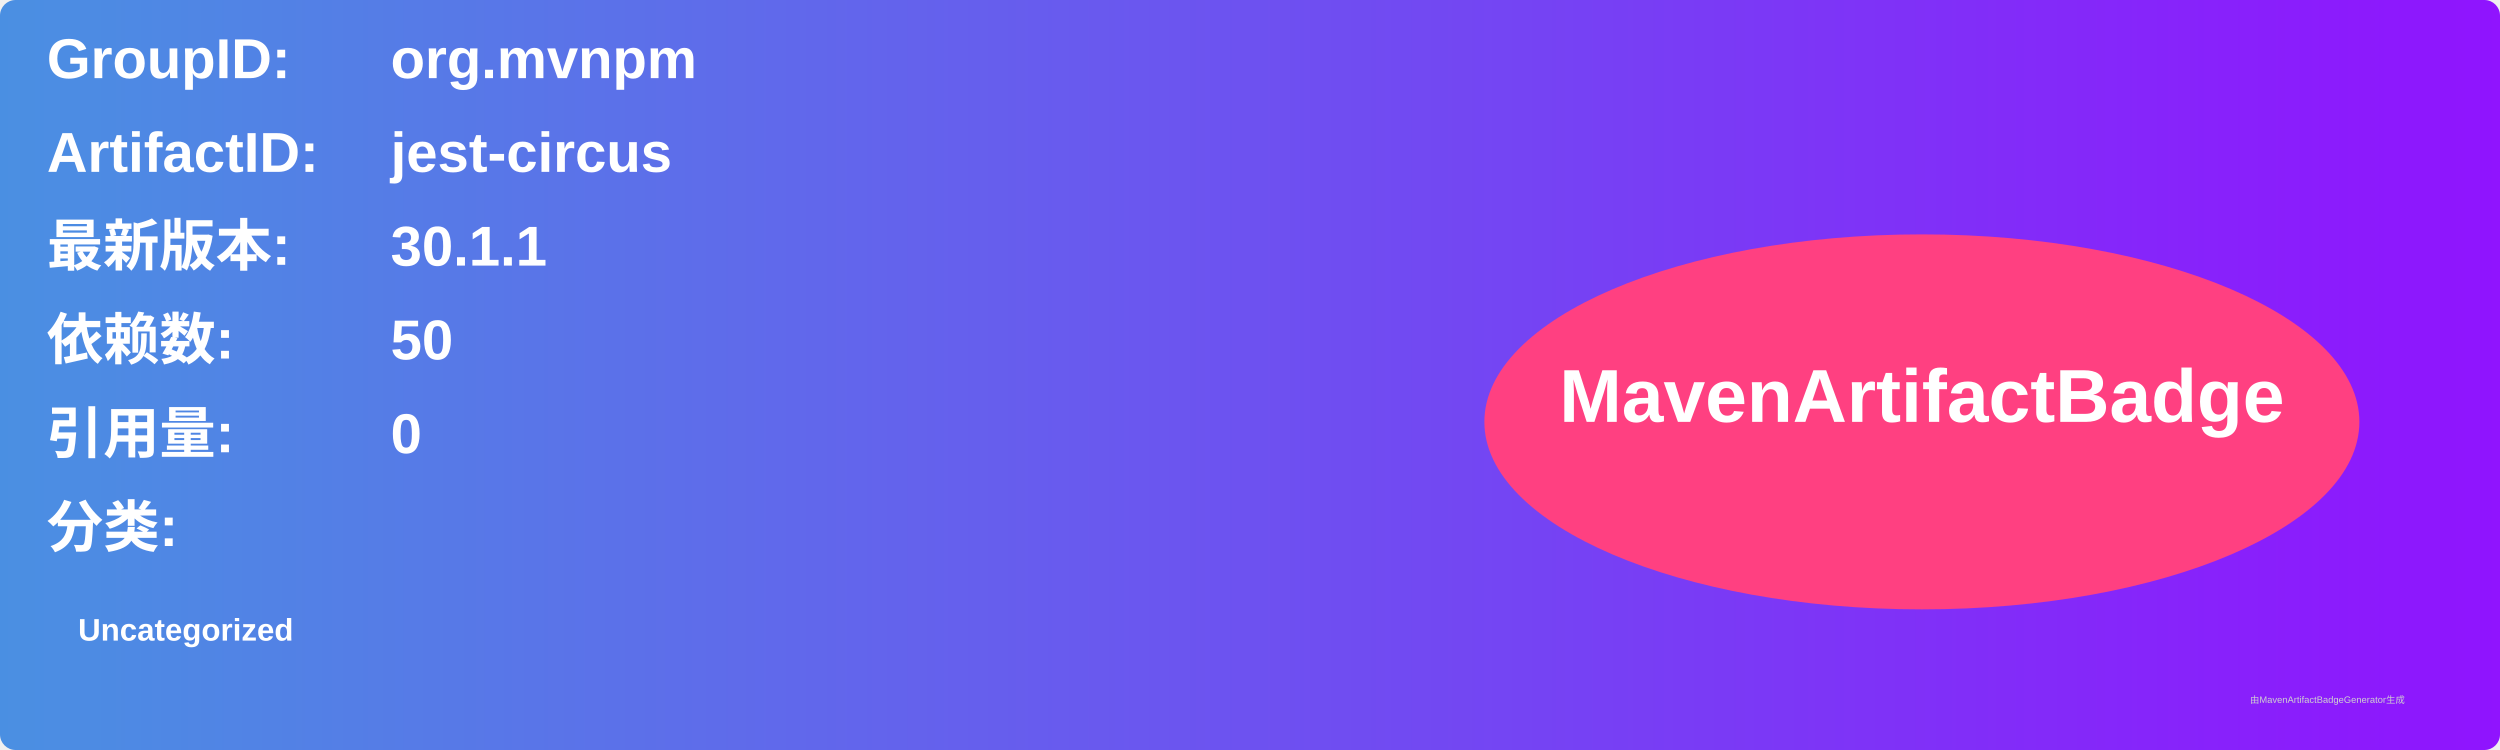
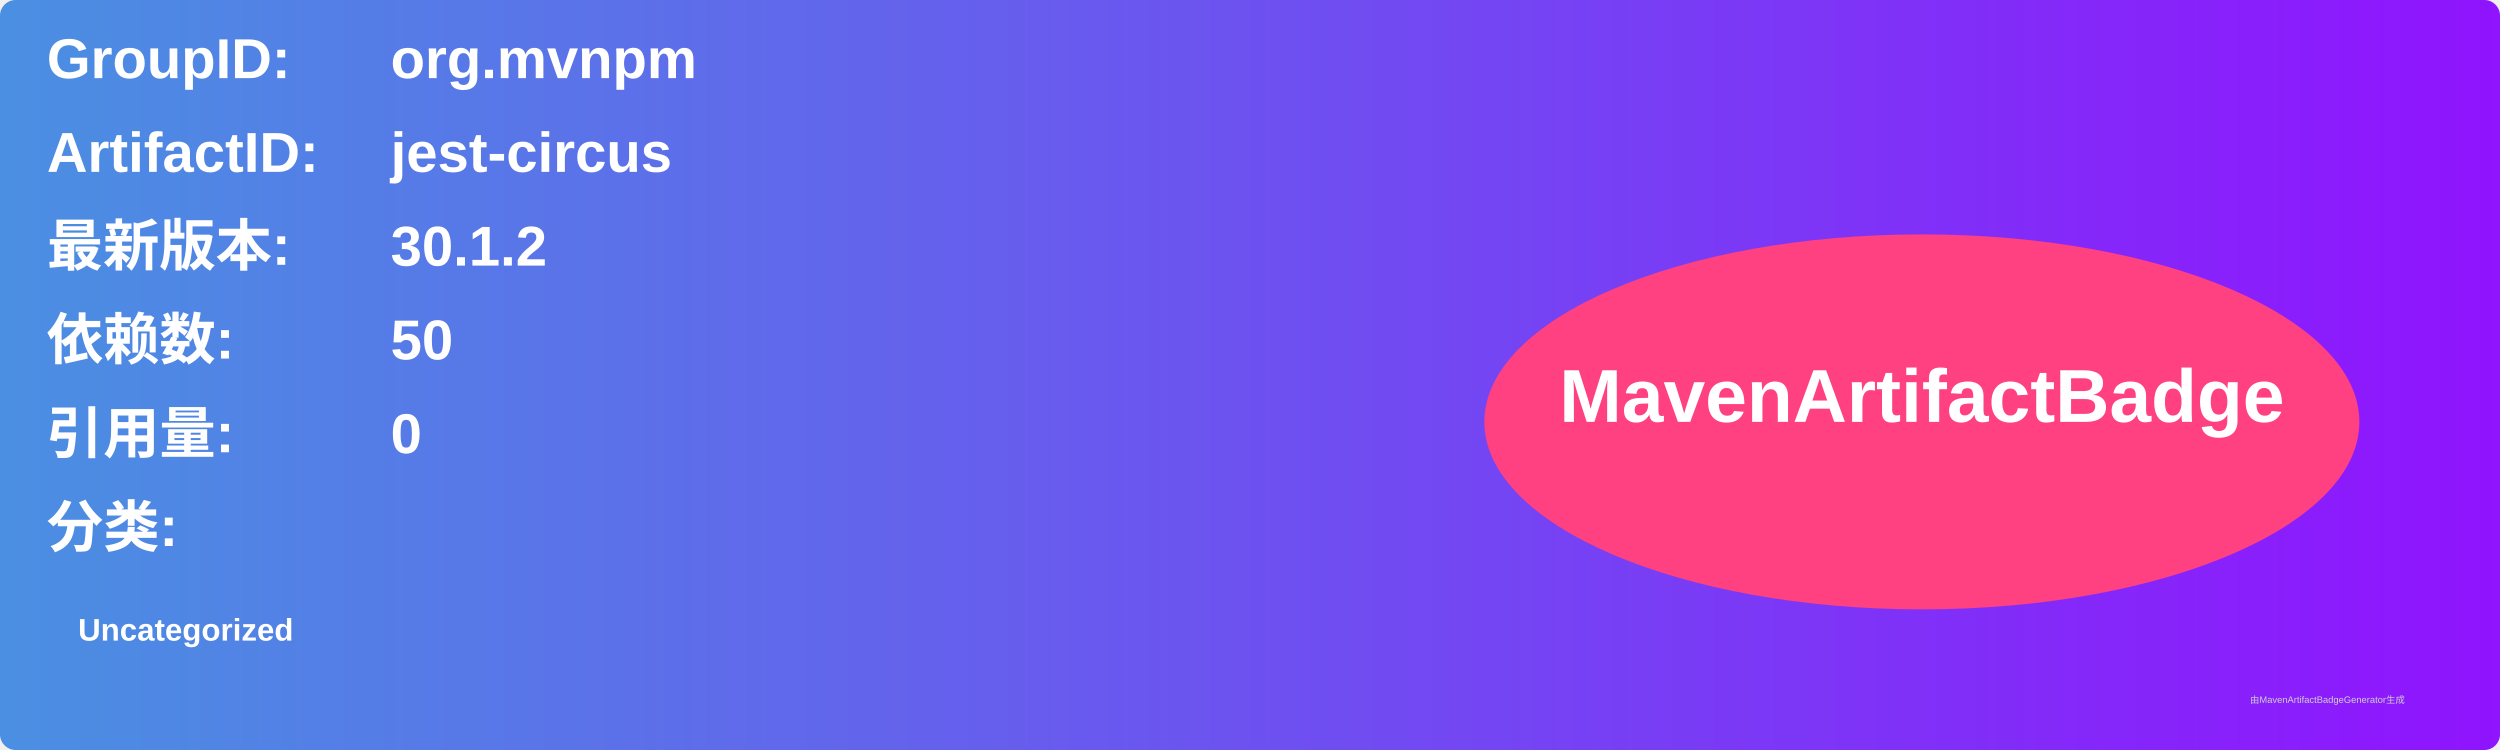
<svg xmlns="http://www.w3.org/2000/svg" width="800" height="240" viewBox="0 0 800 240">
  <linearGradient id="grad" x1="0%" y1="0%" x2="100%" y2="0%">
    <stop offset="0%" stop-color="#4a90e2" />
    <stop offset="100%" stop-color="#9013fe" />
  </linearGradient>
  <rect width="100%" height="100%" rx="5" ry="5" fill="url(#grad)" />
  <g transform="translate(15, 15)">
    <text x="0" y="10" font-family="Arial" font-size="18" fill="white" font-weight="bold" width="260">GroupID:</text>
    <text x="110" y="10" font-family="Arial" font-size="18" fill="white" font-weight="bold" width="460">org.mvnpm</text>
    <text x="0" y="40" font-family="Arial" font-size="18" fill="white" font-weight="bold" width="260">ArtifactID:</text>
    <text x="110" y="40" font-family="Arial" font-size="18" fill="white" font-weight="bold" width="460">jest-circus</text>
    <text x="0" y="70" font-family="Arial" font-size="18" fill="white" font-weight="bold">最新版本:</text>
    <text x="110" y="70" font-family="Arial" font-size="18" fill="white" font-weight="bold">
-       <tspan font-weight="bold">30.1.1</tspan>
+       <tspan font-weight="bold">30.1.2</tspan>
    </text>
    <text x="0" y="100" font-family="Arial" font-size="18" fill="white" font-weight="bold">依赖数: </text>
    <text x="110" y="100" font-family="Arial" font-size="18" fill="white">
      <tspan font-weight="bold">50</tspan>
    </text>
    <text x="0" y="130" font-family="Arial" font-size="18" fill="white" font-weight="bold">引用量: </text>
    <text x="110" y="130" font-family="Arial" font-size="18" fill="white">
      <tspan font-weight="bold">0</tspan>
    </text>
    <text x="0" y="160" font-family="Arial" font-size="18" fill="white" font-weight="bold">分类:</text>
    <text x="10" y="190" font-family="Arial" font-size="10" fill="white">
      <tspan font-weight="bold">Uncategorized</tspan>
    </text>
    <ellipse cx="600" cy="120" rx="140" ry="60" fill="#ff4081" />
    <text x="600" y="120" text-anchor="middle" font-family="Arial" font-size="24" fill="white" font-weight="bold">MavenArtifactBadge</text>
  </g>
  <text x="720" y="225" font-family="Arial" font-size="3" fill="#d0d0d0">由MavenArtifactBadgeGenerator生成</text>
</svg>
